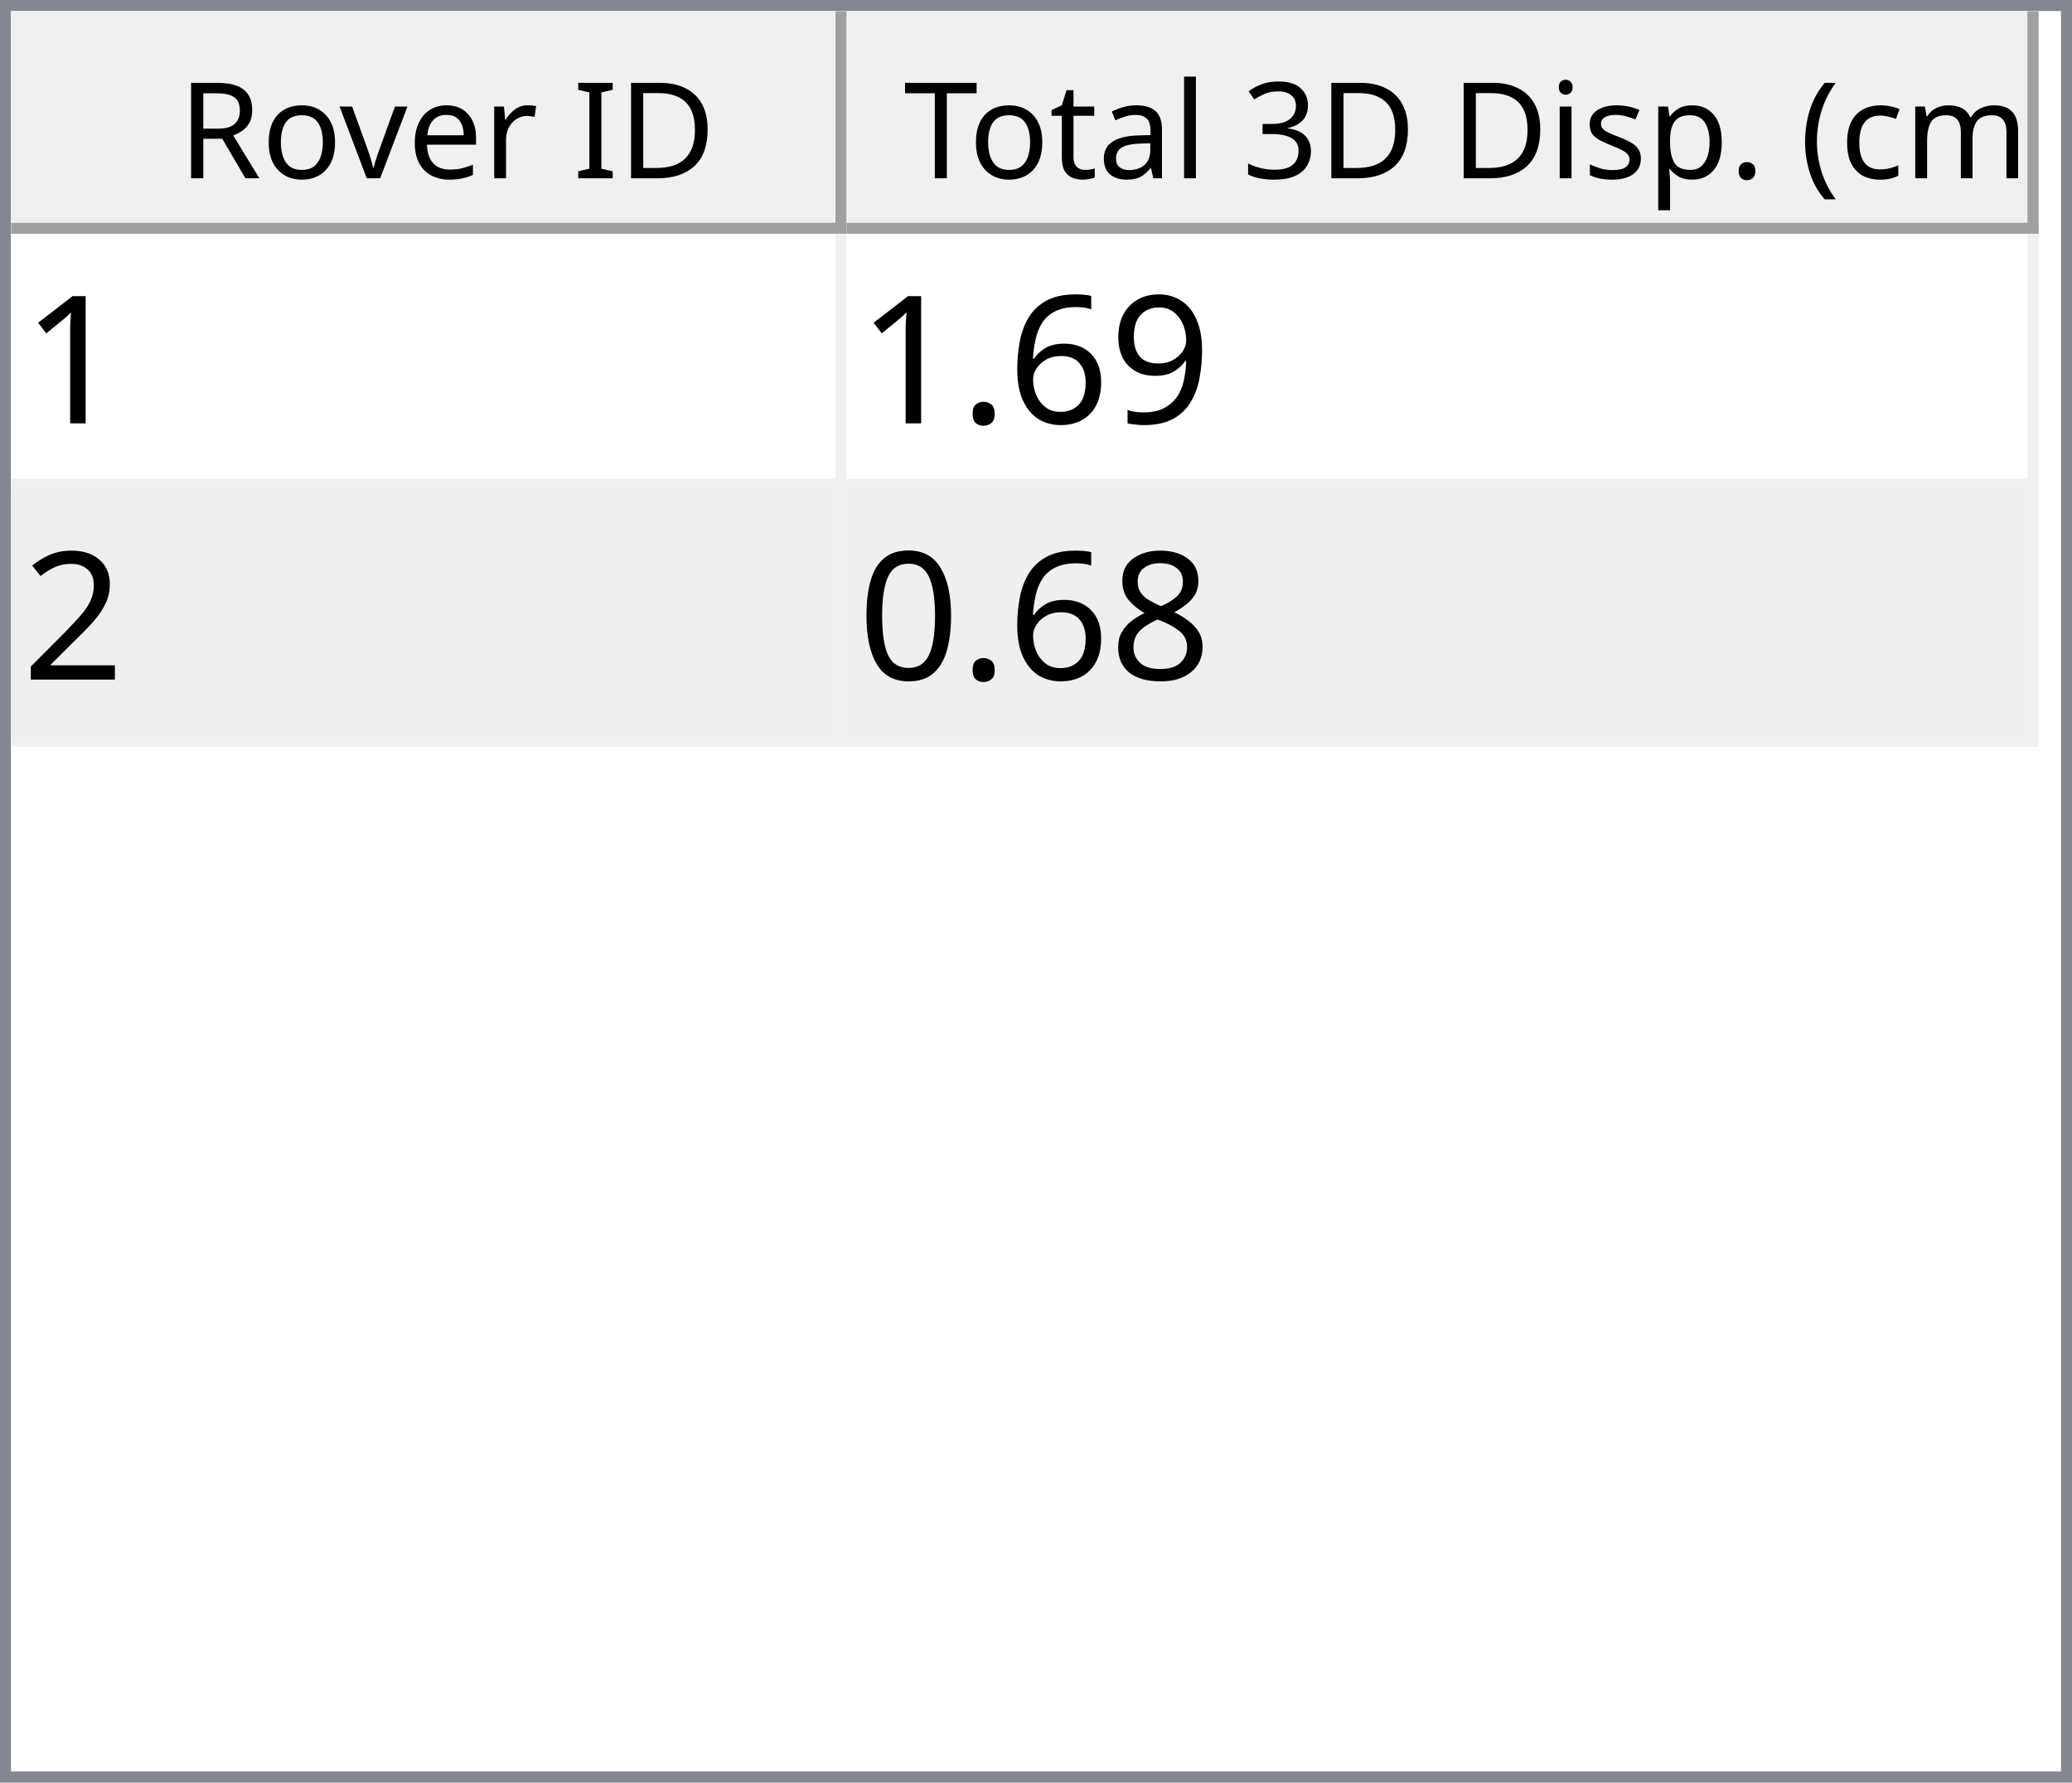
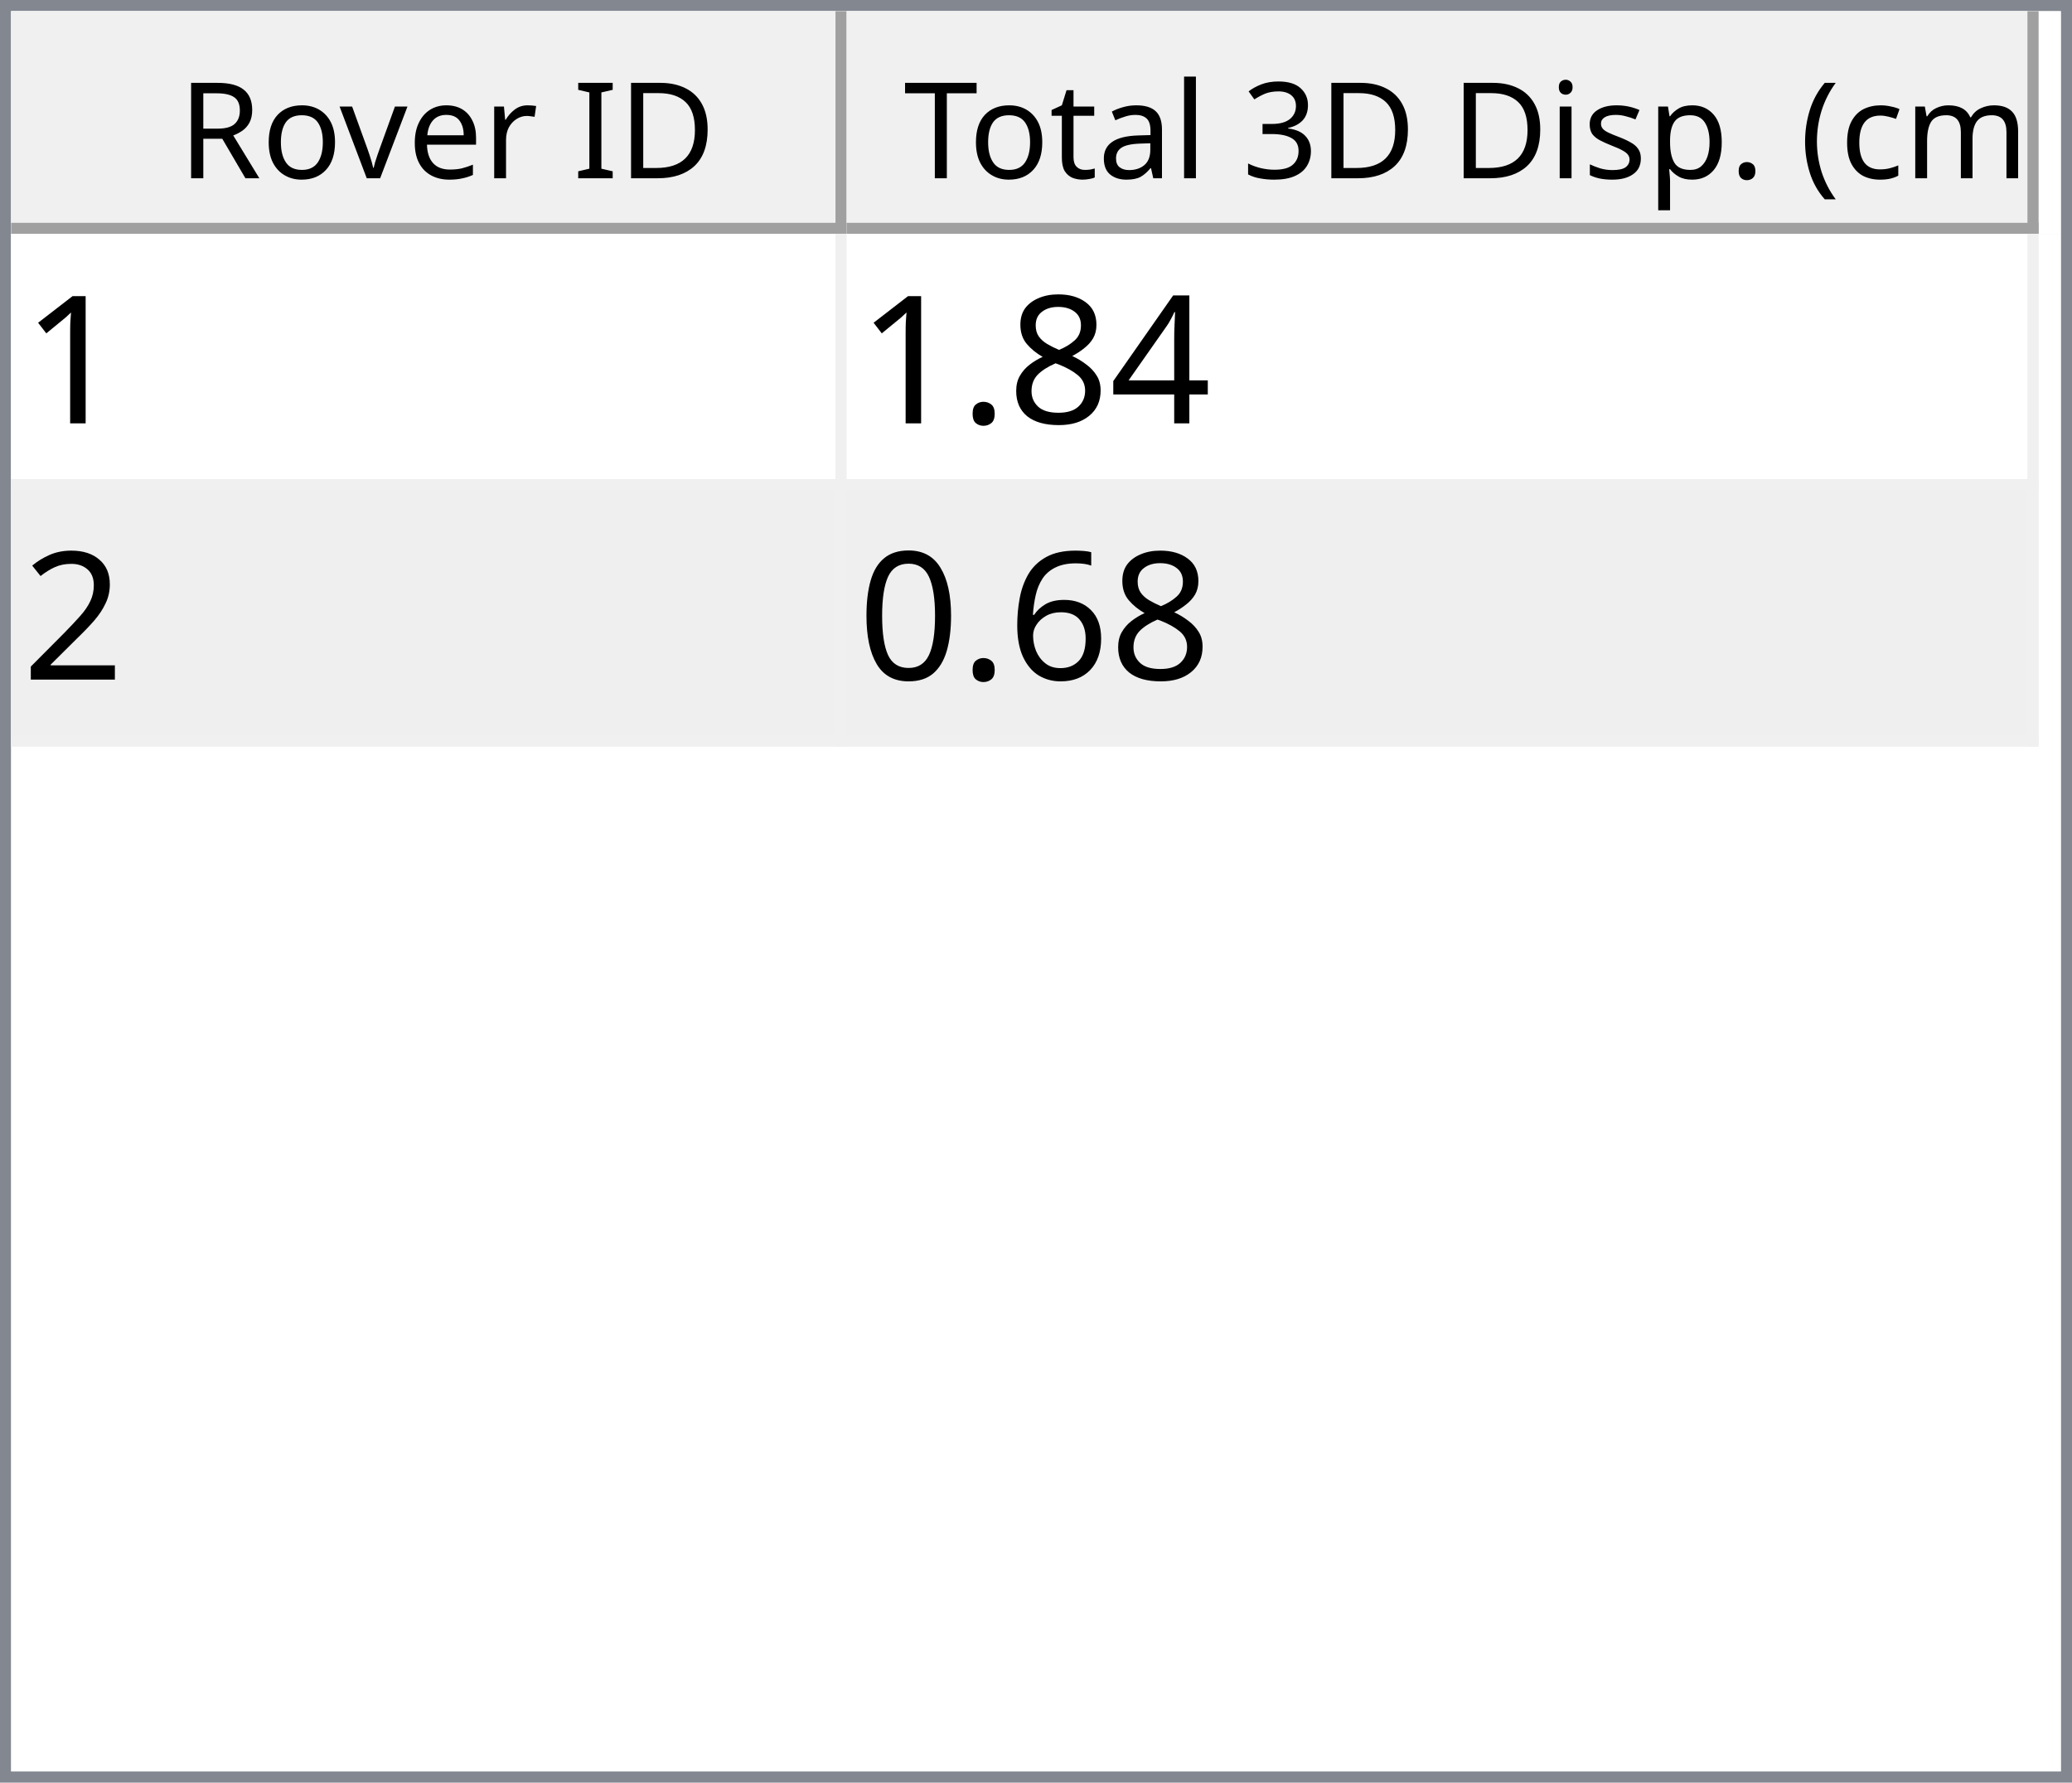
<svg xmlns="http://www.w3.org/2000/svg" style="fill-opacity:1; color-rendering:auto; color-interpolation:auto; text-rendering:auto; stroke:black; stroke-linecap:square; stroke-miterlimit:10; shape-rendering:auto; stroke-opacity:1; fill:black; stroke-dasharray:none; font-weight:normal; stroke-width:1; font-family:'Dialog'; font-style:normal; stroke-linejoin:miter; font-size:12px; stroke-dashoffset:0; image-rendering:auto;" width="186" height="160">
  <defs id="genericDefs" />
  <g>
    <defs id="defs1">
      <clipPath clipPathUnits="userSpaceOnUse" id="clipPath1">
        <path d="M0 0 L186 0 L186 160 L0 160 L0 0 Z" />
      </clipPath>
      <clipPath clipPathUnits="userSpaceOnUse" id="clipPath2">
        <path d="M0 0 L0 160 L186 160 L186 0 Z" />
      </clipPath>
      <clipPath clipPathUnits="userSpaceOnUse" id="clipPath3">
        <path d="M0 0 L0 20 L184 20 L184 0 Z" />
      </clipPath>
      <clipPath clipPathUnits="userSpaceOnUse" id="clipPath4">
        <path d="M0 0 L0 20 L75 20 L75 0 Z" />
      </clipPath>
      <clipPath clipPathUnits="userSpaceOnUse" id="clipPath5">
        <path d="M1 1 L1 19 L74 19 L74 1 Z" />
      </clipPath>
      <clipPath clipPathUnits="userSpaceOnUse" id="clipPath6">
        <path d="M0 0 L0 18 L73 18 L73 0 Z" />
      </clipPath>
      <clipPath clipPathUnits="userSpaceOnUse" id="clipPath7">
        <path d="M-0.5 -0.5 L-0.5 19.5 L74.5 19.5 L74.5 -0.5 Z" />
      </clipPath>
      <clipPath clipPathUnits="userSpaceOnUse" id="clipPath8">
        <path d="M0 0 L0 20 L107 20 L107 0 Z" />
      </clipPath>
      <clipPath clipPathUnits="userSpaceOnUse" id="clipPath9">
        <path d="M1 1 L1 19 L106 19 L106 1 Z" />
      </clipPath>
      <clipPath clipPathUnits="userSpaceOnUse" id="clipPath10">
        <path d="M0 0 L0 18 L105 18 L105 0 Z" />
      </clipPath>
      <clipPath clipPathUnits="userSpaceOnUse" id="clipPath11">
        <path d="M-0.5 -0.5 L-0.5 19.5 L106.5 19.5 L106.5 -0.5 Z" />
      </clipPath>
      <clipPath clipPathUnits="userSpaceOnUse" id="clipPath12">
        <path d="M0 0 L0 138 L184 138 L184 0 Z" />
      </clipPath>
      <clipPath clipPathUnits="userSpaceOnUse" id="clipPath13">
        <path d="M0 0 L0 46 L182 46 L182 0 Z" />
      </clipPath>
      <clipPath clipPathUnits="userSpaceOnUse" id="clipPath14">
        <path d="M-0.5 -0.5 L-0.5 45.5 L181.5 45.5 L181.5 -0.5 Z" />
      </clipPath>
      <clipPath clipPathUnits="userSpaceOnUse" id="clipPath15">
        <path d="M0 0 L0 22 L74 22 L74 0 Z" />
      </clipPath>
      <clipPath clipPathUnits="userSpaceOnUse" id="clipPath16">
        <path d="M0 0 L0 22 L106 22 L106 0 Z" />
      </clipPath>
      <font horiz-adv-x="64.551" id="font1">
        <font-face ascent="107.91" descent="25.098" units-per-em="100" style="font-style:normal; font-family:Segoe UI; font-weight:normal;" />
        <missing-glyph horiz-adv-x="64.551" d="M8.109 0 L8.109 68.266 L56.453 68.266 L56.453 0 L8.109 0 ZM15.328 7.234 L49.219 7.234 L49.219 61.031 L15.328 61.031 L15.328 7.234 Z" />
        <glyph unicode="D" horiz-adv-x="70.117" d="M9.188 0 L9.188 70.016 L28.516 70.016 Q65.531 70.016 65.531 35.891 Q65.531 19.672 55.25 9.836 Q44.969 0 27.734 0 L9.188 0 ZM17.391 62.594 L17.391 7.422 L27.828 7.422 Q41.609 7.422 49.273 14.797 Q56.938 22.172 56.938 35.688 Q56.938 62.594 28.328 62.594 L17.391 62.594 Z" />
        <glyph unicode="I" horiz-adv-x="26.611" d="M17.391 0 L9.188 0 L9.188 70.016 L17.391 70.016 L17.391 0 Z" />
        <glyph unicode=" " horiz-adv-x="27.393" d="" />
        <glyph unicode="r" horiz-adv-x="34.766" d="M34.188 41.891 Q32.078 43.5 28.125 43.5 Q23 43.5 19.555 38.672 Q16.109 33.844 16.109 25.484 L16.109 0 L8.109 0 L8.109 50 L16.109 50 L16.109 39.703 L16.312 39.703 Q18.016 44.969 21.531 47.922 Q25.047 50.875 29.391 50.875 Q32.516 50.875 34.188 50.203 L34.188 41.891 Z" />
        <glyph unicode="e" horiz-adv-x="52.295" d="M48.297 23 L12.984 23 Q13.188 14.656 17.484 10.109 Q21.781 5.562 29.297 5.562 Q37.75 5.562 44.828 11.141 L44.828 3.609 Q38.234 -1.172 27.391 -1.172 Q16.797 -1.172 10.742 5.641 Q4.688 12.453 4.688 24.812 Q4.688 36.469 11.305 43.82 Q17.922 51.172 27.734 51.172 Q37.547 51.172 42.922 44.828 Q48.297 38.484 48.297 27.203 L48.297 23 ZM40.094 29.781 Q40.047 36.719 36.75 40.578 Q33.453 44.438 27.594 44.438 Q21.922 44.438 17.969 40.383 Q14.016 36.328 13.094 29.781 L40.094 29.781 Z" />
        <glyph unicode="v" horiz-adv-x="47.9" d="M47.406 50 L27.484 0 L19.625 0 L0.688 50 L9.469 50 L22.172 13.672 Q23.578 9.672 23.922 6.688 L24.125 6.688 Q24.609 10.453 25.688 13.484 L38.969 50 L47.406 50 Z" />
        <glyph unicode="o" horiz-adv-x="58.594" d="M29 -1.172 Q17.922 -1.172 11.305 5.836 Q4.688 12.844 4.688 24.422 Q4.688 37.016 11.57 44.094 Q18.453 51.172 30.172 51.172 Q41.359 51.172 47.633 44.289 Q53.906 37.406 53.906 25.203 Q53.906 13.234 47.141 6.031 Q40.375 -1.172 29 -1.172 ZM29.594 44.438 Q21.875 44.438 17.383 39.188 Q12.891 33.938 12.891 24.703 Q12.891 15.828 17.43 10.695 Q21.969 5.562 29.594 5.562 Q37.359 5.562 41.531 10.594 Q45.703 15.625 45.703 24.906 Q45.703 34.281 41.531 39.359 Q37.359 44.438 29.594 44.438 Z" />
        <glyph unicode="R" horiz-adv-x="59.814" d="M59.375 0 L49.609 0 L37.891 19.625 Q36.281 22.359 34.766 24.289 Q33.25 26.219 31.664 27.438 Q30.078 28.656 28.25 29.219 Q26.422 29.781 24.125 29.781 L17.391 29.781 L17.391 0 L9.188 0 L9.188 70.016 L30.078 70.016 Q34.672 70.016 38.555 68.867 Q42.438 67.719 45.289 65.375 Q48.141 63.031 49.758 59.547 Q51.375 56.062 51.375 51.375 Q51.375 47.703 50.273 44.656 Q49.172 41.609 47.148 39.211 Q45.125 36.812 42.266 35.133 Q39.406 33.453 35.844 32.516 L35.844 32.328 Q37.594 31.547 38.891 30.547 Q40.188 29.547 41.359 28.18 Q42.531 26.812 43.68 25.078 Q44.828 23.344 46.234 21.047 L59.375 0 ZM17.391 62.594 L17.391 37.203 L28.516 37.203 Q31.594 37.203 34.203 38.133 Q36.812 39.062 38.719 40.797 Q40.625 42.531 41.703 45.047 Q42.781 47.562 42.781 50.688 Q42.781 56.297 39.141 59.445 Q35.5 62.594 28.609 62.594 L17.391 62.594 Z" />
        <glyph unicode=")" horiz-adv-x="30.176" d="M8.297 -15.922 L1.172 -15.922 Q16.406 2.344 16.406 26.812 Q16.406 51.469 1.078 70.016 L8.297 70.016 Q23.531 52.156 23.531 26.703 Q23.531 1.375 8.297 -15.922 Z" />
        <glyph unicode="m" horiz-adv-x="86.133" d="M79.109 0 L71.094 0 L71.094 28.719 Q71.094 37.016 68.531 40.727 Q65.969 44.438 59.906 44.438 Q54.781 44.438 51.195 39.75 Q47.609 35.062 47.609 28.516 L47.609 0 L39.594 0 L39.594 29.688 Q39.594 44.438 28.219 44.438 Q22.953 44.438 19.531 40.016 Q16.109 35.594 16.109 28.516 L16.109 0 L8.109 0 L8.109 50 L16.109 50 L16.109 42.094 L16.312 42.094 Q21.625 51.172 31.844 51.172 Q36.969 51.172 40.773 48.312 Q44.578 45.453 46 40.828 Q51.562 51.172 62.594 51.172 Q79.109 51.172 79.109 30.812 L79.109 0 Z" />
        <glyph unicode="c" horiz-adv-x="46.191" d="M42.188 2.297 Q36.422 -1.172 28.516 -1.172 Q17.828 -1.172 11.258 5.789 Q4.688 12.75 4.688 23.828 Q4.688 36.188 11.766 43.68 Q18.844 51.172 30.672 51.172 Q37.25 51.172 42.281 48.734 L42.281 40.531 Q36.719 44.438 30.375 44.438 Q22.703 44.438 17.797 38.945 Q12.891 33.453 12.891 24.516 Q12.891 15.719 17.508 10.641 Q22.125 5.562 29.891 5.562 Q36.422 5.562 42.188 9.906 L42.188 2.297 Z" />
        <glyph unicode="(" horiz-adv-x="30.176" d="M29.109 -15.922 L21.969 -15.922 Q6.844 1.375 6.844 26.703 Q6.844 52.156 21.969 70.016 L29.203 70.016 Q13.875 51.469 13.875 26.812 Q13.875 2.344 29.109 -15.922 Z" />
        <glyph unicode="." horiz-adv-x="21.68" d="M10.891 -1.078 Q8.641 -1.078 7.055 0.539 Q5.469 2.156 5.469 4.391 Q5.469 6.641 7.055 8.273 Q8.641 9.906 10.891 9.906 Q13.188 9.906 14.797 8.273 Q16.406 6.641 16.406 4.391 Q16.406 2.156 14.797 0.539 Q13.188 -1.078 10.891 -1.078 Z" />
        <glyph unicode="p" horiz-adv-x="58.789" d="M16.312 7.234 L16.109 7.234 L16.109 -23 L8.109 -23 L8.109 50 L16.109 50 L16.109 41.219 L16.312 41.219 Q22.219 51.172 33.594 51.172 Q43.266 51.172 48.688 44.461 Q54.109 37.75 54.109 26.469 Q54.109 13.922 48 6.375 Q41.891 -1.172 31.297 -1.172 Q21.578 -1.172 16.312 7.234 ZM16.109 27.391 L16.109 20.406 Q16.109 14.203 20.141 9.883 Q24.172 5.562 30.375 5.562 Q37.641 5.562 41.773 11.133 Q45.906 16.703 45.906 26.609 Q45.906 34.969 42.047 39.703 Q38.188 44.438 31.594 44.438 Q24.609 44.438 20.359 39.578 Q16.109 34.719 16.109 27.391 Z" />
        <glyph unicode="s" horiz-adv-x="42.432" d="M5.078 1.812 L5.078 10.406 Q11.625 5.562 19.484 5.562 Q30.031 5.562 30.031 12.594 Q30.031 14.594 29.125 15.992 Q28.219 17.391 26.68 18.461 Q25.141 19.531 23.07 20.383 Q21 21.234 18.609 22.172 Q15.281 23.484 12.766 24.828 Q10.25 26.172 8.57 27.859 Q6.891 29.547 6.031 31.695 Q5.172 33.844 5.172 36.719 Q5.172 40.234 6.789 42.945 Q8.406 45.656 11.086 47.484 Q13.766 49.312 17.211 50.242 Q20.656 51.172 24.312 51.172 Q30.812 51.172 35.938 48.922 L35.938 40.828 Q30.422 44.438 23.25 44.438 Q21 44.438 19.195 43.922 Q17.391 43.406 16.094 42.477 Q14.797 41.547 14.086 40.258 Q13.375 38.969 13.375 37.406 Q13.375 35.453 14.086 34.133 Q14.797 32.812 16.164 31.789 Q17.531 30.766 19.484 29.938 Q21.438 29.109 23.922 28.125 Q27.25 26.859 29.883 25.516 Q32.516 24.172 34.375 22.484 Q36.234 20.797 37.234 18.602 Q38.234 16.406 38.234 13.375 Q38.234 9.672 36.602 6.938 Q34.969 4.203 32.234 2.398 Q29.5 0.594 25.93 -0.289 Q22.359 -1.172 18.453 -1.172 Q10.75 -1.172 5.078 1.812 Z" />
        <glyph unicode="i" horiz-adv-x="24.219" d="M12.203 62.703 Q10.062 62.703 8.547 64.164 Q7.031 65.625 7.031 67.875 Q7.031 70.125 8.547 71.609 Q10.062 73.094 12.203 73.094 Q14.406 73.094 15.945 71.609 Q17.484 70.125 17.484 67.875 Q17.484 65.719 15.945 64.211 Q14.406 62.703 12.203 62.703 ZM16.109 0 L8.109 0 L8.109 50 L16.109 50 L16.109 0 Z" />
        <glyph unicode="3" horiz-adv-x="53.906" d="M46.531 19.828 Q46.531 15.094 44.75 11.211 Q42.969 7.328 39.719 4.57 Q36.469 1.812 31.93 0.297 Q27.391 -1.219 21.922 -1.219 Q11.922 -1.219 6 2.594 L6 11.188 Q13.094 5.609 22.219 5.609 Q25.875 5.609 28.828 6.539 Q31.781 7.469 33.906 9.227 Q36.031 10.984 37.18 13.477 Q38.328 15.969 38.328 19.094 Q38.328 32.812 18.797 32.812 L12.984 32.812 L12.984 39.594 L18.5 39.594 Q35.797 39.594 35.797 52.484 Q35.797 64.406 22.609 64.406 Q15.188 64.406 8.688 59.422 L8.688 67.188 Q15.375 71.188 24.609 71.188 Q29 71.188 32.57 69.969 Q36.141 68.75 38.68 66.555 Q41.219 64.359 42.609 61.281 Q44 58.203 44 54.5 Q44 40.672 30.031 36.719 L30.031 36.531 Q33.594 36.141 36.625 34.797 Q39.656 33.453 41.852 31.305 Q44.047 29.156 45.289 26.25 Q46.531 23.344 46.531 19.828 Z" />
        <glyph unicode="l" horiz-adv-x="24.219" d="M16.109 0 L8.109 0 L8.109 74.031 L16.109 74.031 L16.109 0 Z" />
        <glyph unicode="a" horiz-adv-x="50.879" d="M43.891 0 L35.891 0 L35.891 7.812 L35.688 7.812 Q30.469 -1.172 20.312 -1.172 Q12.844 -1.172 8.617 2.781 Q4.391 6.734 4.391 13.281 Q4.391 27.297 20.906 29.594 L35.891 31.688 Q35.891 44.438 25.594 44.438 Q16.547 44.438 9.281 38.281 L9.281 46.484 Q16.656 51.172 26.266 51.172 Q43.891 51.172 43.891 32.516 L43.891 0 ZM35.891 25.297 L23.828 23.641 Q18.266 22.859 15.43 20.875 Q12.594 18.891 12.594 13.875 Q12.594 10.203 15.211 7.883 Q17.828 5.562 22.172 5.562 Q28.125 5.562 32.008 9.742 Q35.891 13.922 35.891 20.312 L35.891 25.297 Z" />
        <glyph unicode="t" horiz-adv-x="33.887" d="M31.297 0.484 Q28.469 -1.078 23.828 -1.078 Q10.688 -1.078 10.688 13.578 L10.688 43.172 L2.094 43.172 L2.094 50 L10.688 50 L10.688 62.203 L18.703 64.797 L18.703 50 L31.297 50 L31.297 43.172 L18.703 43.172 L18.703 14.984 Q18.703 9.969 20.414 7.82 Q22.125 5.672 26.078 5.672 Q29.109 5.672 31.297 7.328 L31.297 0.484 Z" />
        <glyph unicode="T" horiz-adv-x="52.393" d="M50.594 62.594 L30.375 62.594 L30.375 0 L22.172 0 L22.172 62.594 L2 62.594 L2 70.016 L50.594 70.016 L50.594 62.594 Z" />
      </font>
      <font horiz-adv-x="75.0" id="font2">
        <font-face ascent="100.537" descent="21.973" units-per-em="100" style="font-style:normal; font-family:sans-serif; font-weight:normal;" />
        <missing-glyph horiz-adv-x="75.0" d="M12.5 0 L12.5 62.5 L62.5 62.5 L62.5 0 L12.5 0 ZM14.062 1.562 L60.938 1.562 L60.938 60.938 L14.062 60.938 L14.062 1.562 Z" />
        <glyph unicode="1" horiz-adv-x="55.615" d="M37.25 0 L28.469 0 L28.469 56 Q25.297 52.984 20.141 49.953 Q14.984 46.922 10.891 45.406 L10.891 53.906 Q18.266 57.375 23.781 62.305 Q29.297 67.234 31.594 71.875 L37.25 71.875 L37.25 0 Z" />
-         <glyph unicode="9" horiz-adv-x="55.615" d="M5.469 16.547 L13.922 17.328 Q14.984 11.375 18.016 8.688 Q21.047 6 25.781 6 Q29.828 6 32.883 7.859 Q35.938 9.719 37.891 12.82 Q39.844 15.922 41.164 21.195 Q42.484 26.469 42.484 31.938 Q42.484 32.516 42.438 33.688 Q39.797 29.5 35.234 26.883 Q30.672 24.266 25.344 24.266 Q16.453 24.266 10.305 30.711 Q4.156 37.156 4.156 47.703 Q4.156 58.594 10.578 65.234 Q17 71.875 26.656 71.875 Q33.641 71.875 39.43 68.117 Q45.219 64.359 48.219 57.398 Q51.219 50.438 51.219 37.25 Q51.219 23.531 48.242 15.406 Q45.266 7.281 39.383 3.031 Q33.5 -1.219 25.594 -1.219 Q17.188 -1.219 11.867 3.445 Q6.547 8.109 5.469 16.547 ZM41.453 48.141 Q41.453 55.719 37.43 60.156 Q33.406 64.594 27.734 64.594 Q21.875 64.594 17.531 59.812 Q13.188 55.031 13.188 47.406 Q13.188 40.578 17.312 36.305 Q21.438 32.031 27.484 32.031 Q33.594 32.031 37.523 36.305 Q41.453 40.578 41.453 48.141 Z" />
-         <glyph unicode="6" horiz-adv-x="55.615" d="M49.75 54.047 L41.016 53.375 Q39.844 58.547 37.703 60.891 Q34.125 64.656 28.906 64.656 Q24.703 64.656 21.531 62.312 Q17.391 59.281 14.992 53.469 Q12.594 47.656 12.5 36.922 Q15.672 41.75 20.266 44.094 Q24.859 46.438 29.891 46.438 Q38.672 46.438 44.852 39.969 Q51.031 33.5 51.031 23.25 Q51.031 16.5 48.125 10.719 Q45.219 4.938 40.141 1.859 Q35.062 -1.219 28.609 -1.219 Q17.625 -1.219 10.695 6.859 Q3.766 14.938 3.766 33.5 Q3.766 54.25 11.422 63.672 Q18.109 71.875 29.438 71.875 Q37.891 71.875 43.289 67.141 Q48.688 62.406 49.75 54.047 ZM13.875 23.188 Q13.875 18.656 15.797 14.508 Q17.719 10.359 21.188 8.18 Q24.656 6 28.469 6 Q34.031 6 38.039 10.492 Q42.047 14.984 42.047 22.703 Q42.047 30.125 38.086 34.398 Q34.125 38.672 28.125 38.672 Q22.172 38.672 18.023 34.398 Q13.875 30.125 13.875 23.188 Z" />
+         <glyph unicode="4" horiz-adv-x="55.615" d="M32.328 0 L32.328 17.141 L1.266 17.141 L1.266 25.203 L33.938 71.578 L41.109 71.578 L41.109 25.203 L50.781 25.203 L50.781 17.141 L41.109 17.141 L41.109 0 L32.328 0 ZM32.328 25.203 L32.328 57.469 L9.906 25.203 L32.328 25.203 Z" />
+         <glyph unicode="8" horiz-adv-x="55.615" d="M17.672 38.812 Q12.203 40.828 9.57 44.539 Q6.938 48.25 6.938 53.422 Q6.938 61.234 12.555 66.555 Q18.172 71.875 27.484 71.875 Q36.859 71.875 42.578 66.43 Q48.297 60.984 48.297 53.172 Q48.297 48.188 45.68 44.508 Q43.062 40.828 37.75 38.812 Q44.344 36.672 47.781 31.883 Q51.219 27.094 51.219 20.453 Q51.219 11.281 44.727 5.031 Q38.234 -1.219 27.641 -1.219 Q17.047 -1.219 10.547 5.055 Q4.047 11.328 4.047 20.703 Q4.047 27.688 7.594 32.398 Q11.141 37.109 17.672 38.812 ZM15.922 53.719 Q15.922 48.641 19.195 45.414 Q22.469 42.188 27.688 42.188 Q32.766 42.188 36.016 45.383 Q39.266 48.578 39.266 53.219 Q39.266 58.062 35.914 61.359 Q32.562 64.656 27.594 64.656 Q22.562 64.656 19.242 61.43 Q15.922 58.203 15.922 53.719 ZM13.094 20.656 Q13.094 16.891 14.875 13.375 Q16.656 9.859 20.172 7.93 Q23.688 6 27.734 6 Q34.031 6 38.133 10.055 Q42.234 14.109 42.234 20.359 Q42.234 26.703 38.016 30.859 Q33.797 35.016 27.438 35.016 Q21.234 35.016 17.164 30.914 Q13.094 26.812 13.094 20.656 Z" />
        <glyph unicode="." horiz-adv-x="27.783" d="M9.078 0 L9.078 10.016 L19.094 10.016 L19.094 0 L9.078 0 Z" />
        <glyph unicode="2" horiz-adv-x="55.615" d="M50.344 8.453 L50.344 0 L3.031 0 Q2.938 3.172 4.047 6.109 Q5.859 10.938 9.836 15.625 Q13.812 20.312 21.344 26.469 Q33.016 36.031 37.117 41.625 Q41.219 47.219 41.219 52.203 Q41.219 57.422 37.477 61.008 Q33.734 64.594 27.734 64.594 Q21.391 64.594 17.578 60.789 Q13.766 56.984 13.719 50.25 L4.688 51.172 Q5.609 61.281 11.664 66.578 Q17.719 71.875 27.938 71.875 Q38.234 71.875 44.242 66.164 Q50.25 60.453 50.25 52 Q50.25 47.703 48.492 43.555 Q46.734 39.406 42.656 34.812 Q38.578 30.219 29.109 22.219 Q21.188 15.578 18.945 13.211 Q16.703 10.844 15.234 8.453 L50.344 8.453 Z" />
-         <glyph unicode="8" horiz-adv-x="55.615" d="M17.672 38.812 Q12.203 40.828 9.57 44.539 Q6.938 48.25 6.938 53.422 Q6.938 61.234 12.555 66.555 Q18.172 71.875 27.484 71.875 Q36.859 71.875 42.578 66.43 Q48.297 60.984 48.297 53.172 Q48.297 48.188 45.68 44.508 Q43.062 40.828 37.75 38.812 Q44.344 36.672 47.781 31.883 Q51.219 27.094 51.219 20.453 Q51.219 11.281 44.727 5.031 Q38.234 -1.219 27.641 -1.219 Q17.047 -1.219 10.547 5.055 Q4.047 11.328 4.047 20.703 Q4.047 27.688 7.594 32.398 Q11.141 37.109 17.672 38.812 ZM15.922 53.719 Q15.922 48.641 19.195 45.414 Q22.469 42.188 27.688 42.188 Q32.766 42.188 36.016 45.383 Q39.266 48.578 39.266 53.219 Q39.266 58.062 35.914 61.359 Q32.562 64.656 27.594 64.656 Q22.562 64.656 19.242 61.43 Q15.922 58.203 15.922 53.719 ZM13.094 20.656 Q13.094 16.891 14.875 13.375 Q16.656 9.859 20.172 7.93 Q23.688 6 27.734 6 Q34.031 6 38.133 10.055 Q42.234 14.109 42.234 20.359 Q42.234 26.703 38.016 30.859 Q33.797 35.016 27.438 35.016 Q21.234 35.016 17.164 30.914 Q13.094 26.812 13.094 20.656 Z" />
+         <glyph unicode="6" horiz-adv-x="55.615" d="M49.75 54.047 L41.016 53.375 Q39.844 58.547 37.703 60.891 Q34.125 64.656 28.906 64.656 Q24.703 64.656 21.531 62.312 Q17.391 59.281 14.992 53.469 Q12.594 47.656 12.5 36.922 Q15.672 41.75 20.266 44.094 Q24.859 46.438 29.891 46.438 Q38.672 46.438 44.852 39.969 Q51.031 33.5 51.031 23.25 Q51.031 16.5 48.125 10.719 Q45.219 4.938 40.141 1.859 Q35.062 -1.219 28.609 -1.219 Q17.625 -1.219 10.695 6.859 Q3.766 14.938 3.766 33.5 Q3.766 54.25 11.422 63.672 Q18.109 71.875 29.438 71.875 Q37.891 71.875 43.289 67.141 Q48.688 62.406 49.75 54.047 ZM13.875 23.188 Q13.875 18.656 15.797 14.508 Q17.719 10.359 21.188 8.18 Q24.656 6 28.469 6 Q34.031 6 38.039 10.492 Q42.047 14.984 42.047 22.703 Q42.047 30.125 38.086 34.398 Q34.125 38.672 28.125 38.672 Q22.172 38.672 18.023 34.398 Q13.875 30.125 13.875 23.188 Z" />
        <glyph unicode="0" horiz-adv-x="55.615" d="M4.156 35.297 Q4.156 48 6.766 55.742 Q9.375 63.484 14.523 67.68 Q19.672 71.875 27.484 71.875 Q33.25 71.875 37.594 69.555 Q41.938 67.234 44.773 62.867 Q47.609 58.5 49.219 52.227 Q50.828 45.953 50.828 35.297 Q50.828 22.703 48.242 14.969 Q45.656 7.234 40.508 3.008 Q35.359 -1.219 27.484 -1.219 Q17.141 -1.219 11.234 6.203 Q4.156 15.141 4.156 35.297 ZM13.188 35.297 Q13.188 17.672 17.312 11.836 Q21.438 6 27.484 6 Q33.547 6 37.672 11.859 Q41.797 17.719 41.797 35.297 Q41.797 52.984 37.672 58.789 Q33.547 64.594 27.391 64.594 Q21.344 64.594 17.719 59.469 Q13.188 52.938 13.188 35.297 Z" />
      </font>
    </defs>
    <g style="fill:white; stroke:white;">
      <rect x="0" y="0" width="186" style="clip-path:url(#clipPath1); stroke:none;" height="160" />
    </g>
    <g style="fill:white; text-rendering:optimizeSpeed; color-rendering:optimizeSpeed; image-rendering:optimizeSpeed; shape-rendering:crispEdges; stroke:white; color-interpolation:sRGB;">
      <rect x="0" width="186" height="160" y="0" style="stroke:none;" />
      <path style="stroke:none;" d="M0 160 L186 160 L186 0 L0 0 Z" />
    </g>
    <g style="fill:rgb(240,240,240); font-family:'Segoe UI'; stroke:rgb(240,240,240);">
      <rect x="0" y="0" width="186" style="clip-path:url(#clipPath2); stroke:none;" height="160" />
    </g>
    <g style="fill:rgb(130,135,144); font-family:'Segoe UI'; stroke:rgb(130,135,144);">
      <path d="M0 0 L186 0 L186 160 L0 160 L0 0 ZM1 1 L185 1 L185 159 L1 159 L1 1 Z" style="fill-rule:evenodd; clip-path:url(#clipPath2); stroke:none;" />
    </g>
    <g style="fill:white; font-family:'Segoe UI'; stroke:white;" transform="translate(1,1)">
      <rect x="0" y="0" width="184" style="clip-path:url(#clipPath3); stroke:none;" height="20" />
    </g>
    <g style="fill:rgb(240,240,240); font-family:'Segoe UI'; stroke:rgb(240,240,240);" transform="translate(1,1)">
      <rect x="0" y="0" width="75" style="clip-path:url(#clipPath4); stroke:none;" height="20" />
    </g>
    <g style="font-family:'Segoe UI';" transform="translate(2,2)">
      <text x="14" xml:space="preserve" y="14" style="clip-path:url(#clipPath6); stroke:none;">Rover ID</text>
    </g>
    <g style="fill:rgb(160,160,160); font-family:'Segoe UI'; stroke:rgb(160,160,160); stroke-linejoin:bevel;" transform="translate(1.5,1.5)">
      <line x1="74" x2="74" y1="0" style="fill:none; clip-path:url(#clipPath7);" y2="19" />
    </g>
    <g style="fill:rgb(160,160,160); font-family:'Segoe UI'; stroke:rgb(160,160,160); stroke-linejoin:bevel;" transform="matrix(1,0,0,1,1,1) translate(0.5,0.5)">
      <line x1="0" x2="74" y1="19" style="fill:none; clip-path:url(#clipPath7);" y2="19" />
    </g>
    <g style="fill:rgb(240,240,240); font-family:'Segoe UI'; stroke:rgb(240,240,240);" transform="translate(76,1)">
      <rect x="0" y="0" width="107" style="clip-path:url(#clipPath8); stroke:none;" height="20" />
    </g>
    <g style="font-family:'Segoe UI';" transform="translate(77,2)">
      <text x="1" xml:space="preserve" y="14" style="clip-path:url(#clipPath10); stroke:none;"> Total 3D Disp. (cm)</text>
    </g>
    <g style="fill:rgb(160,160,160); font-family:'Segoe UI'; stroke:rgb(160,160,160); stroke-linejoin:bevel;" transform="translate(76.5,1.5)">
      <line x1="106" x2="106" y1="0" style="fill:none; clip-path:url(#clipPath11);" y2="19" />
    </g>
    <g style="fill:rgb(160,160,160); font-family:'Segoe UI'; stroke:rgb(160,160,160); stroke-linejoin:bevel;" transform="matrix(1,0,0,1,76,1) translate(0.5,0.5)">
      <line x1="0" x2="106" y1="19" style="fill:none; clip-path:url(#clipPath11);" y2="19" />
    </g>
    <g style="fill:white; font-family:'Segoe UI'; stroke:white;" transform="translate(1,21)">
      <rect x="0" y="0" width="184" style="clip-path:url(#clipPath12); stroke:none;" height="138" />
    </g>
    <g style="fill:rgb(240,240,240); font-size:16px; font-family:sans-serif; stroke:rgb(240,240,240);" transform="translate(1,21)">
      <rect x="0" y="0" width="182" style="clip-path:url(#clipPath13); stroke:none;" height="46" />
      <line transform="translate(0.5,0.5)" x1="0" x2="181" y1="22" style="clip-path:url(#clipPath14); fill:none; stroke-linejoin:bevel;" y2="22" />
    </g>
    <g transform="matrix(1,0,0,1,1,21) translate(0.5,0.5)" style="fill:rgb(240,240,240); font-size:16px; font-family:sans-serif; stroke:rgb(240,240,240); stroke-linejoin:bevel;">
      <line x1="0" x2="181" y1="45" style="fill:none; clip-path:url(#clipPath14);" y2="45" />
    </g>
    <g transform="matrix(1,0,0,1,1,21) translate(0.5,0.5)" style="fill:rgb(240,240,240); font-size:16px; font-family:sans-serif; stroke:rgb(240,240,240); stroke-linejoin:bevel;">
      <line x1="74" x2="74" y1="0" style="fill:none; clip-path:url(#clipPath14);" y2="45" />
    </g>
    <g transform="matrix(1,0,0,1,1,21) translate(0.5,0.5)" style="fill:rgb(240,240,240); font-size:16px; font-family:sans-serif; stroke:rgb(240,240,240); stroke-linejoin:bevel;">
      <line x1="181" x2="181" y1="0" style="fill:none; clip-path:url(#clipPath14);" y2="45" />
    </g>
    <g style="fill:white; font-size:16px; font-family:sans-serif; stroke:white;" transform="matrix(1,0,0,1,1,21)">
      <rect x="0" y="0" width="74" style="clip-path:url(#clipPath15); stroke:none;" height="22" />
      <text x="1" y="17" style="fill:black; clip-path:url(#clipPath15); stroke:none;" xml:space="preserve">1</text>
    </g>
    <g style="fill:white; font-size:16px; font-family:sans-serif; stroke:white;" transform="matrix(1,0,0,1,1,21) translate(75,0)">
      <rect x="0" y="0" width="106" style="clip-path:url(#clipPath16); stroke:none;" height="22" />
-       <text x="1" y="17" style="fill:black; clip-path:url(#clipPath16); stroke:none;" xml:space="preserve">1.69</text>
+       <text x="1" y="17" style="fill:black; clip-path:url(#clipPath16); stroke:none;" xml:space="preserve">1.84</text>
    </g>
    <g style="fill:rgb(239,239,239); font-size:16px; font-family:sans-serif; stroke:rgb(239,239,239);" transform="matrix(1,0,0,1,1,21) translate(0,23)">
      <rect x="0" y="0" width="74" style="clip-path:url(#clipPath15); stroke:none;" height="22" />
      <text x="1" y="17" style="fill:black; clip-path:url(#clipPath15); stroke:none;" xml:space="preserve">2</text>
    </g>
    <g style="fill:rgb(239,239,239); font-size:16px; font-family:sans-serif; stroke:rgb(239,239,239);" transform="matrix(1,0,0,1,1,21) translate(75,23)">
      <rect x="0" y="0" width="106" style="clip-path:url(#clipPath16); stroke:none;" height="22" />
      <text x="1" y="17" style="fill:black; clip-path:url(#clipPath16); stroke:none;" xml:space="preserve">0.68</text>
    </g>
  </g>
</svg>
